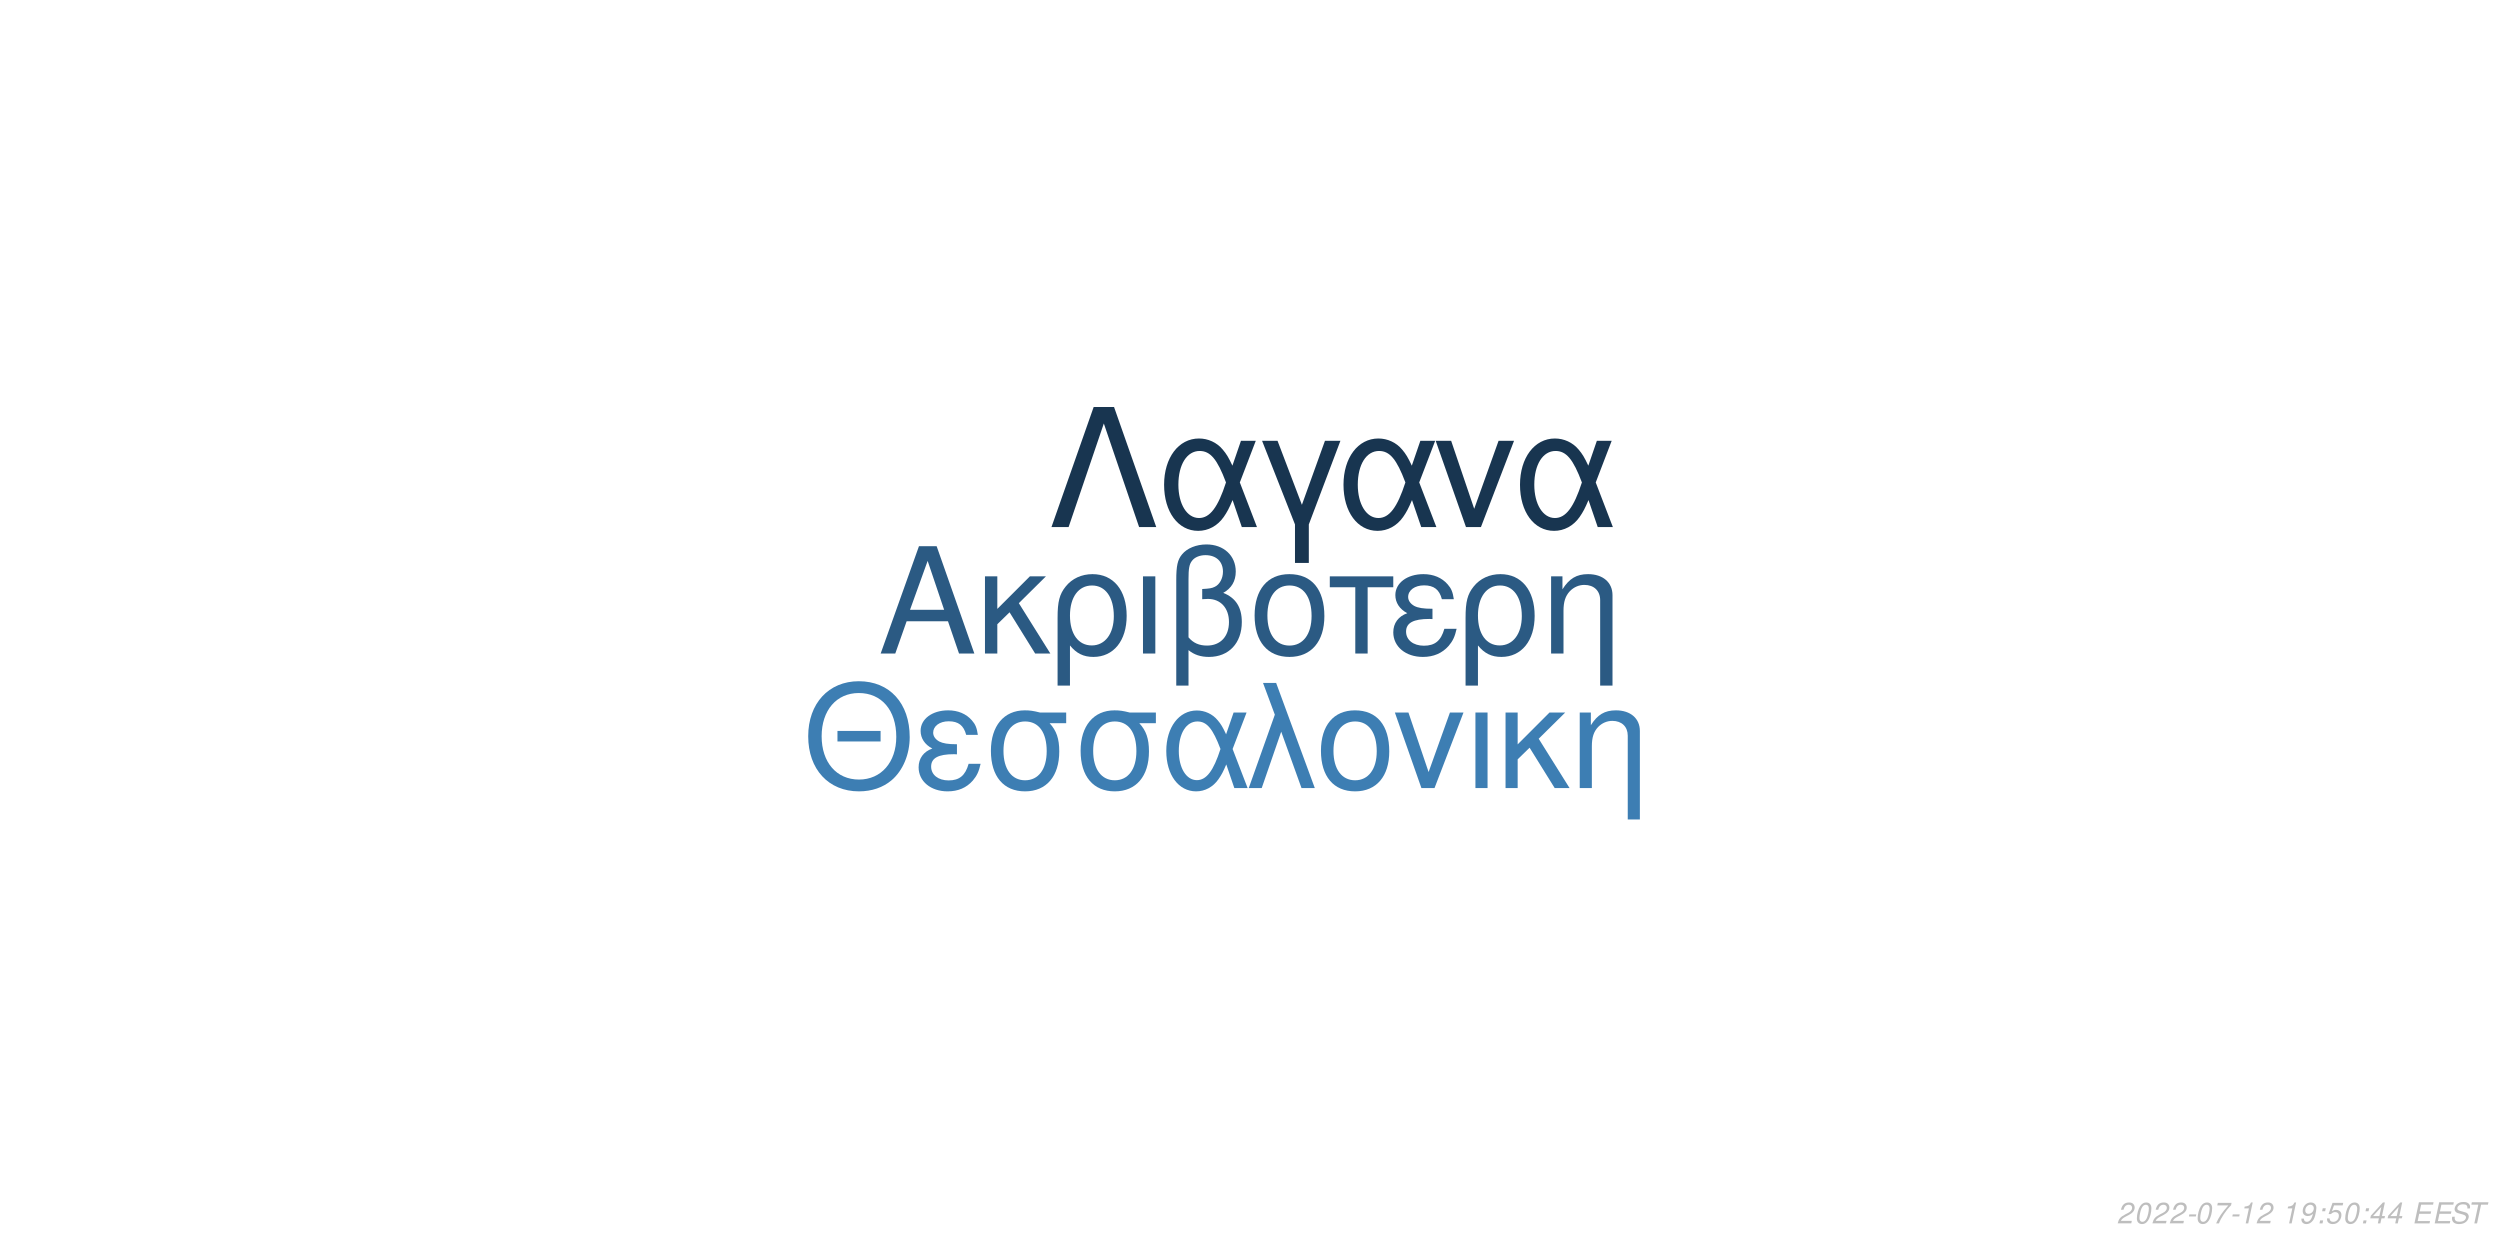
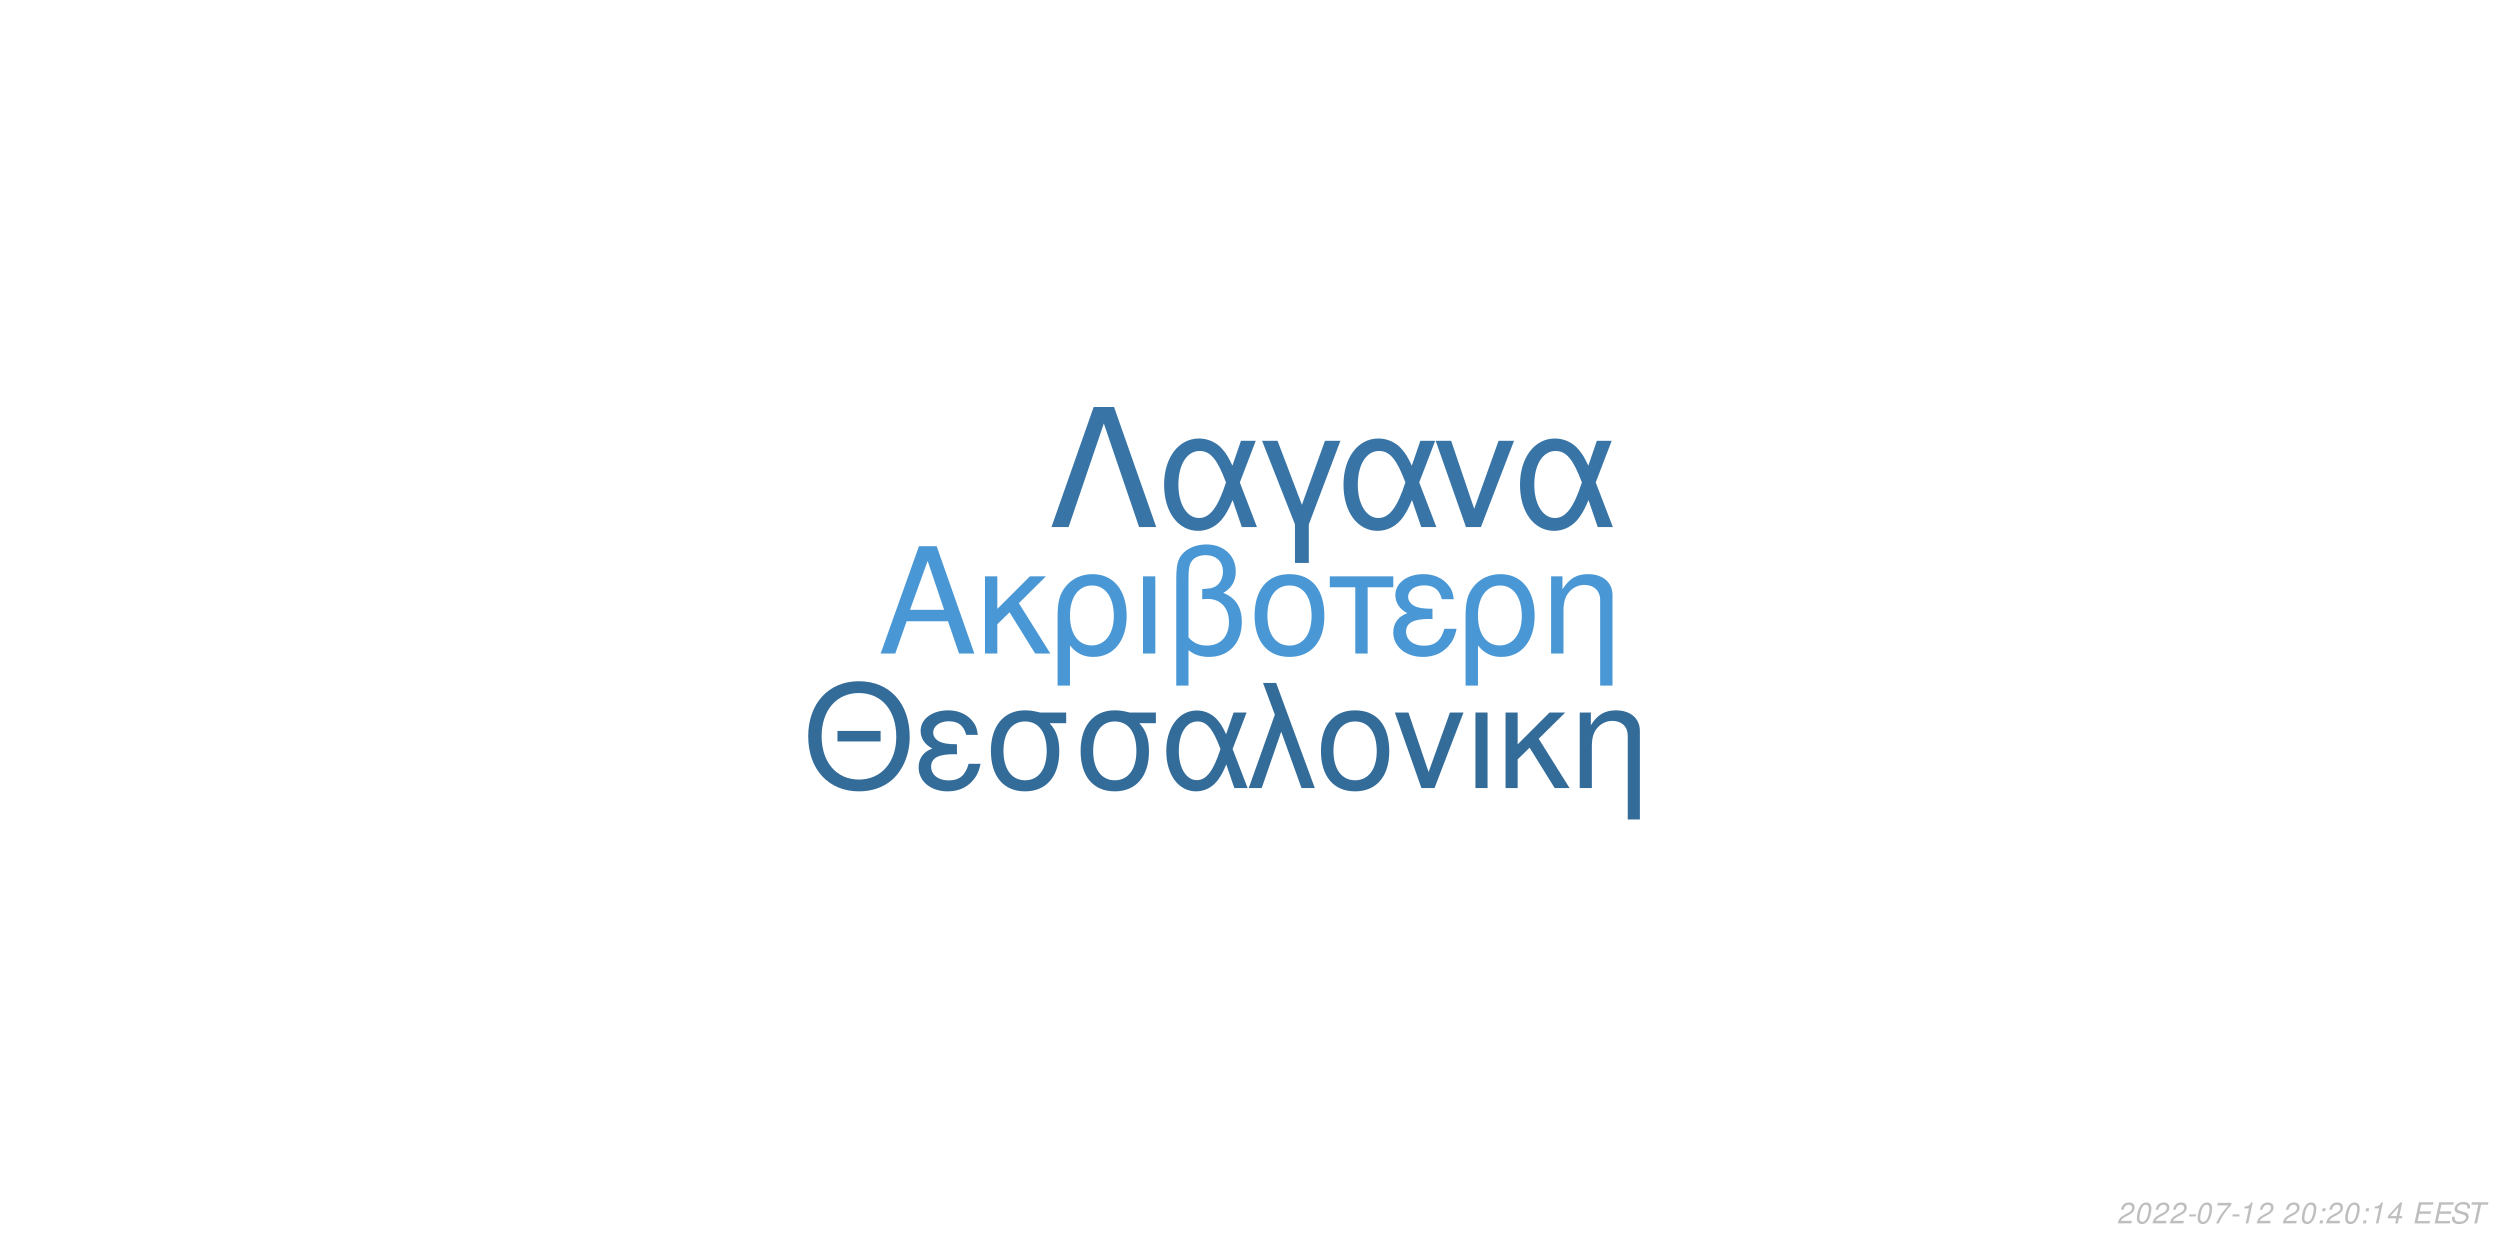
<svg xmlns="http://www.w3.org/2000/svg" xmlns:xlink="http://www.w3.org/1999/xlink" width="864pt" height="432pt" viewBox="0 0 864 432" version="1.1">
  <defs>
    <g>
      <symbol overflow="visible" id="glyph0-0">
        <path style="stroke:none;" d="" />
      </symbol>
      <symbol overflow="visible" id="glyph0-1">
        <path style="stroke:none;" d="M 24.125 -11.141 L 27.938 0 L 33.234 0 L 20.203 -37.094 L 14.094 -37.094 L 0.859 0 L 5.906 0 L 9.828 -11.141 Z M 22.797 -15.109 L 11 -15.109 L 17.094 -32.016 Z M 22.797 -15.109 " />
      </symbol>
      <symbol overflow="visible" id="glyph0-2">
        <path style="stroke:none;" d="M 7.172 -15.422 L 7.172 -26.672 L 2.906 -26.672 L 2.906 0 L 7.172 0 L 7.172 -10.125 L 11.406 -14.25 L 20.25 0 L 25.5 0 L 14.609 -17.406 L 23.969 -26.672 L 18.422 -26.672 Z M 7.172 -15.422 " />
      </symbol>
      <symbol overflow="visible" id="glyph0-3">
        <path style="stroke:none;" d="M 3 11.094 L 7.281 11.094 L 7.281 -2.797 C 9.516 -0.047 11.953 1.172 15.375 1.172 C 22.344 1.172 26.875 -4.422 26.875 -13.031 C 26.875 -21.891 22.297 -27.438 15.062 -27.438 C 11.297 -27.438 7.984 -25.906 5.797 -23.156 C 3.672 -20.516 3 -17.969 3 -12.359 Z M 14.906 -23.516 C 19.547 -23.516 22.438 -19.438 22.438 -12.922 C 22.438 -6.812 19.391 -2.797 14.812 -2.797 C 10.172 -2.797 7.281 -6.766 7.281 -13.125 C 7.281 -19.484 10.234 -23.516 14.906 -23.516 Z M 14.906 -23.516 " />
      </symbol>
      <symbol overflow="visible" id="glyph0-4">
        <path style="stroke:none;" d="M 3.516 0 L 7.781 0 L 7.781 -26.672 L 3.516 -26.672 Z M 3.516 0 " />
      </symbol>
      <symbol overflow="visible" id="glyph0-5">
        <path style="stroke:none;" d="M 4.016 11.094 L 8.25 11.094 L 8.25 -1.172 C 10.172 0.406 12.422 1.172 15.312 1.172 C 22.188 1.172 26.672 -3.609 26.672 -10.891 C 26.672 -15.984 24.578 -19.234 20.25 -20.969 C 23.109 -22.547 24.578 -25.031 24.578 -28.344 C 24.578 -33.844 20.406 -37.703 14.453 -37.703 C 10.938 -37.703 7.734 -36.391 6 -34.25 C 4.484 -32.422 4.016 -30.328 4.016 -25.391 Z M 8.25 -25.656 C 8.25 -29.359 8.5 -30.844 9.469 -32.062 C 10.375 -33.281 12.156 -34 14.094 -34 C 17.812 -34 20.156 -31.812 20.156 -28.297 C 20.156 -25.953 18.984 -23.812 17.297 -23.047 C 16.281 -22.547 15.469 -22.438 12.984 -22.297 L 12.984 -18.781 C 13.734 -18.828 14.344 -18.875 14.969 -18.875 C 19.344 -18.875 22.234 -15.719 22.234 -10.891 C 22.234 -5.906 19.281 -2.75 14.656 -2.75 C 11.953 -2.75 9.922 -3.609 8.25 -5.594 Z M 8.25 -25.656 " />
      </symbol>
      <symbol overflow="visible" id="glyph0-6">
        <path style="stroke:none;" d="M 14.094 -27.438 C 6.562 -27.438 2.094 -22.094 2.094 -13.125 C 2.094 -4.125 6.562 1.172 14.141 1.172 C 21.672 1.172 26.203 -4.172 26.203 -12.922 C 26.203 -22.188 21.828 -27.438 14.094 -27.438 Z M 14.141 -23.516 C 18.938 -23.516 21.781 -19.594 21.781 -12.984 C 21.781 -6.672 18.828 -2.75 14.141 -2.75 C 9.422 -2.75 6.516 -6.672 6.516 -13.125 C 6.516 -19.594 9.422 -23.516 14.141 -23.516 Z M 14.141 -23.516 " />
      </symbol>
      <symbol overflow="visible" id="glyph0-7">
        <path style="stroke:none;" d="M 7.891 0 L 12.156 0 L 12.156 -22.906 L 21.016 -22.906 L 21.016 -26.672 L -0.922 -26.672 L -0.922 -22.906 L 7.891 -22.906 Z M 7.891 0 " />
      </symbol>
      <symbol overflow="visible" id="glyph0-8">
        <path style="stroke:none;" d="M 14.562 -15.469 C 11.344 -15.469 9.562 -15.781 8.297 -16.438 C 6.922 -17.203 6.156 -18.328 6.156 -19.547 C 6.156 -21.891 8.453 -23.562 11.656 -23.562 C 15.062 -23.562 16.953 -22.094 17.812 -18.781 L 21.938 -18.781 C 21.578 -21.266 21.062 -22.5 19.797 -23.922 C 17.812 -26.203 14.906 -27.438 11.453 -27.438 C 5.797 -27.438 1.734 -24.375 1.734 -20.203 C 1.734 -17.609 3.156 -15.375 5.859 -13.938 C 2.797 -12.875 1.016 -10.484 1.016 -7.328 C 1.016 -2.391 5.297 1.172 11.25 1.172 C 14.969 1.172 17.906 -0.109 20.156 -2.641 C 21.578 -4.328 22.297 -5.797 22.906 -8.547 L 18.672 -8.547 C 17.5 -4.422 15.422 -2.703 11.609 -2.703 C 7.938 -2.703 5.438 -4.688 5.438 -7.578 C 5.438 -10.578 7.938 -11.953 13.484 -11.953 C 13.641 -11.953 14.094 -11.953 14.562 -11.906 Z M 14.562 -15.469 " />
      </symbol>
      <symbol overflow="visible" id="glyph0-9">
        <path style="stroke:none;" d="M 3.562 -26.672 L 3.562 0 L 7.844 0 L 7.844 -14.703 C 7.844 -17.906 8.5 -19.891 10.031 -21.531 C 11.406 -22.953 13.188 -23.719 15.062 -23.719 C 18.375 -23.719 20.516 -21.672 20.516 -18.469 L 20.516 11.094 L 24.781 11.094 L 24.781 -20.156 C 24.781 -24.578 21.469 -27.438 16.328 -27.438 C 12.359 -27.438 9.828 -25.906 7.484 -22.188 L 7.484 -26.672 Z M 3.562 -26.672 " />
      </symbol>
      <symbol overflow="visible" id="glyph1-0">
        <path style="stroke:none;" d="" />
      </symbol>
      <symbol overflow="visible" id="glyph1-1">
        <path style="stroke:none;" d="M 26.859 -19.734 L 11.953 -19.734 L 11.953 -16.094 L 26.859 -16.094 Z M 19.328 -36.922 C 8.922 -36.922 1.844 -29.25 1.844 -17.891 C 1.844 -6.484 8.875 1.141 19.391 1.141 C 23.812 1.141 27.703 -0.203 30.641 -2.688 C 34.578 -6.031 36.922 -11.656 36.922 -17.594 C 36.922 -29.297 30 -36.922 19.328 -36.922 Z M 19.328 -32.844 C 27.203 -32.844 32.281 -26.906 32.281 -17.688 C 32.281 -8.922 27.062 -2.938 19.391 -2.938 C 11.609 -2.938 6.484 -8.922 6.484 -17.891 C 6.484 -26.859 11.609 -32.844 19.328 -32.844 Z M 19.328 -32.844 " />
      </symbol>
      <symbol overflow="visible" id="glyph1-2">
        <path style="stroke:none;" d="M 14.25 -15.141 C 11.109 -15.141 9.375 -15.453 8.125 -16.094 C 6.781 -16.844 6.031 -17.938 6.031 -19.141 C 6.031 -21.422 8.266 -23.078 11.406 -23.078 C 14.75 -23.078 16.594 -21.625 17.438 -18.391 L 21.469 -18.391 C 21.125 -20.828 20.625 -22.031 19.391 -23.422 C 17.438 -25.656 14.594 -26.859 11.219 -26.859 C 5.688 -26.859 1.688 -23.875 1.688 -19.781 C 1.688 -17.234 3.094 -15.047 5.734 -13.656 C 2.734 -12.609 1 -10.266 1 -7.172 C 1 -2.344 5.188 1.141 11.016 1.141 C 14.656 1.141 17.547 -0.094 19.734 -2.594 C 21.125 -4.234 21.828 -5.688 22.422 -8.375 L 18.281 -8.375 C 17.141 -4.328 15.094 -2.641 11.359 -2.641 C 7.766 -2.641 5.328 -4.578 5.328 -7.422 C 5.328 -10.359 7.766 -11.703 13.203 -11.703 C 13.359 -11.703 13.797 -11.703 14.25 -11.656 Z M 14.25 -15.141 " />
      </symbol>
      <symbol overflow="visible" id="glyph1-3">
        <path style="stroke:none;" d="M 29 -26.109 L 19.938 -26.109 C 17.594 -26.703 16.438 -26.859 14.703 -26.859 C 7.469 -26.859 2.984 -21.469 2.984 -12.859 C 2.984 -4.031 7.375 1.141 14.797 1.141 C 22.172 1.141 26.609 -4.078 26.609 -12.656 C 26.609 -17.047 25.656 -19.828 23.266 -22.422 L 29 -22.422 Z M 14.797 -23.016 C 19.531 -23.016 22.266 -19.234 22.266 -12.75 C 22.266 -6.531 19.438 -2.688 14.797 -2.688 C 10.172 -2.688 7.328 -6.531 7.328 -12.859 C 7.328 -19.188 10.172 -23.016 14.797 -23.016 Z M 14.797 -23.016 " />
      </symbol>
      <symbol overflow="visible" id="glyph1-4">
        <path style="stroke:none;" d="M 29.344 -26.109 L 24.859 -26.109 L 22.266 -18.578 C 21.125 -21.031 20.484 -22.125 19.328 -23.469 C 17.547 -25.609 14.906 -26.812 12.156 -26.812 C 5.984 -26.812 1.594 -20.984 1.594 -12.812 C 1.594 -4.578 5.828 1.141 11.906 1.141 C 14.953 1.141 17.734 -0.344 19.625 -3.047 C 20.672 -4.531 21.281 -5.688 22.328 -8.172 L 25.109 0 L 29.703 0 L 24.516 -13.5 Z M 20.328 -13.5 C 17.891 -5.922 15.453 -2.734 12.156 -2.734 C 8.516 -2.734 5.922 -6.922 5.922 -12.812 C 5.922 -18.938 8.516 -23.016 12.359 -23.016 C 15.594 -23.016 17.688 -20.531 20.328 -13.5 Z M 20.328 -13.5 " />
      </symbol>
      <symbol overflow="visible" id="glyph1-5">
        <path style="stroke:none;" d="M 1.094 0 L 5.578 0 L 12.312 -19.484 L 19.328 0 L 23.922 0 L 10.562 -36.328 L 6.031 -36.328 L 10.109 -25.359 Z M 1.094 0 " />
      </symbol>
      <symbol overflow="visible" id="glyph1-6">
        <path style="stroke:none;" d="M 13.797 -26.859 C 6.422 -26.859 2.047 -21.625 2.047 -12.859 C 2.047 -4.031 6.422 1.141 13.859 1.141 C 21.234 1.141 25.656 -4.078 25.656 -12.656 C 25.656 -21.719 21.375 -26.859 13.797 -26.859 Z M 13.859 -23.016 C 18.531 -23.016 21.328 -19.188 21.328 -12.703 C 21.328 -6.531 18.438 -2.688 13.859 -2.688 C 9.219 -2.688 6.375 -6.531 6.375 -12.859 C 6.375 -19.188 9.219 -23.016 13.859 -23.016 Z M 13.859 -23.016 " />
      </symbol>
      <symbol overflow="visible" id="glyph1-7">
        <path style="stroke:none;" d="M 14.297 0 L 24.312 -26.109 L 19.625 -26.109 L 12.25 -5.531 L 5.281 -26.109 L 0.594 -26.109 L 9.766 0 Z M 14.297 0 " />
      </symbol>
      <symbol overflow="visible" id="glyph1-8">
        <path style="stroke:none;" d="M 3.438 0 L 7.625 0 L 7.625 -26.109 L 3.438 -26.109 Z M 3.438 0 " />
      </symbol>
      <symbol overflow="visible" id="glyph1-9">
        <path style="stroke:none;" d="M 7.031 -15.094 L 7.031 -26.109 L 2.844 -26.109 L 2.844 0 L 7.031 0 L 7.031 -9.922 L 11.156 -13.953 L 19.828 0 L 24.969 0 L 14.297 -17.047 L 23.469 -26.109 L 18.031 -26.109 Z M 7.031 -15.094 " />
      </symbol>
      <symbol overflow="visible" id="glyph1-10">
        <path style="stroke:none;" d="M 3.484 -26.109 L 3.484 0 L 7.672 0 L 7.672 -14.406 C 7.672 -17.547 8.328 -19.484 9.812 -21.078 C 11.156 -22.469 12.906 -23.219 14.75 -23.219 C 17.984 -23.219 20.078 -21.234 20.078 -18.094 L 20.078 10.859 L 24.266 10.859 L 24.266 -19.734 C 24.266 -24.062 21.031 -26.859 16 -26.859 C 12.109 -26.859 9.609 -25.359 7.328 -21.719 L 7.328 -26.109 Z M 3.484 -26.109 " />
      </symbol>
      <symbol overflow="visible" id="glyph2-0">
        <path style="stroke:none;" d="" />
      </symbol>
      <symbol overflow="visible" id="glyph2-1">
        <path style="stroke:none;" d="M 22.531 -41.484 L 15.484 -41.484 L 0.906 0 L 6.828 0 L 19 -35.797 L 31.188 0 L 37.109 0 Z M 22.531 -41.484 " />
      </symbol>
      <symbol overflow="visible" id="glyph2-2">
        <path style="stroke:none;" d="M 33.516 -29.812 L 28.391 -29.812 L 25.438 -21.219 C 24.125 -24.016 23.391 -25.266 22.078 -26.797 C 20.031 -29.25 17.016 -30.609 13.891 -30.609 C 6.828 -30.609 1.828 -23.953 1.828 -14.625 C 1.828 -5.234 6.656 1.312 13.594 1.312 C 17.078 1.312 20.266 -0.391 22.422 -3.469 C 23.609 -5.172 24.297 -6.484 25.5 -9.328 L 28.688 0 L 33.922 0 L 28 -15.422 Z M 23.219 -15.422 C 20.422 -6.766 17.641 -3.125 13.891 -3.125 C 9.734 -3.125 6.766 -7.906 6.766 -14.625 C 6.766 -21.625 9.734 -26.297 14.109 -26.297 C 17.812 -26.297 20.203 -23.453 23.219 -15.422 Z M 23.219 -15.422 " />
      </symbol>
      <symbol overflow="visible" id="glyph2-3">
        <path style="stroke:none;" d="M 12.062 12.406 L 16.844 12.406 L 16.844 -0.906 L 27.766 -29.812 L 22.422 -29.812 L 14.453 -7.688 L 6.031 -29.812 L 0.688 -29.812 L 12.062 -0.906 Z M 12.062 12.406 " />
      </symbol>
      <symbol overflow="visible" id="glyph2-4">
        <path style="stroke:none;" d="M 16.328 0 L 27.766 -29.812 L 22.422 -29.812 L 14 -6.312 L 6.031 -29.812 L 0.688 -29.812 L 11.156 0 Z M 16.328 0 " />
      </symbol>
      <symbol overflow="visible" id="glyph3-0">
        <path style="stroke:none;" d="" />
      </symbol>
      <symbol overflow="visible" id="glyph3-1">
        <path style="stroke:none;" d="M 5.234 -0.875 L 1.469 -0.875 C 1.641 -1.375 2.203 -1.891 3.109 -2.344 L 4.234 -2.938 C 5.562 -3.625 6.219 -4.469 6.219 -5.484 C 6.219 -5.938 6.062 -6.359 5.797 -6.656 C 5.469 -7.047 4.984 -7.234 4.312 -7.234 C 2.766 -7.234 1.891 -6.453 1.484 -4.734 L 2.375 -4.734 C 2.484 -5.188 2.609 -5.484 2.797 -5.75 C 3.094 -6.203 3.609 -6.453 4.188 -6.453 C 4.891 -6.453 5.344 -6.031 5.344 -5.375 C 5.344 -4.703 4.859 -4.094 4.016 -3.656 L 2.984 -3.125 C 1.234 -2.188 0.797 -1.656 0.344 -0.016 L 5.047 -0.016 Z M 5.234 -0.875 " />
      </symbol>
      <symbol overflow="visible" id="glyph3-2">
        <path style="stroke:none;" d="M 4.203 -7.234 C 3.375 -7.234 2.688 -6.812 2.125 -5.984 C 1.484 -5.047 0.984 -3.188 0.984 -1.734 C 0.984 -1.109 1.172 -0.562 1.484 -0.266 C 1.797 0.047 2.281 0.234 2.766 0.234 C 3.625 0.234 4.281 -0.156 4.859 -1.016 C 5.516 -1.953 6 -3.797 6 -5.266 C 6 -6.5 5.328 -7.234 4.203 -7.234 Z M 4.094 -6.453 C 4.734 -6.453 5.125 -5.984 5.125 -5.156 C 5.125 -4.203 4.781 -2.625 4.406 -1.812 C 3.984 -0.938 3.516 -0.547 2.875 -0.547 C 2.25 -0.547 1.875 -1.031 1.875 -1.828 C 1.875 -2.797 2.203 -4.344 2.594 -5.203 C 2.984 -6.047 3.453 -6.453 4.094 -6.453 Z M 4.094 -6.453 " />
      </symbol>
      <symbol overflow="visible" id="glyph3-3">
        <path style="stroke:none;" d="M 3.516 -3.125 L 1.125 -3.125 L 0.969 -2.406 L 3.359 -2.406 Z M 3.516 -3.125 " />
      </symbol>
      <symbol overflow="visible" id="glyph3-4">
        <path style="stroke:none;" d="M 6.703 -7.094 L 1.953 -7.094 L 1.766 -6.219 L 5.594 -6.219 C 3.344 -3.688 2.266 -2.109 1.375 0 L 2.344 0 C 3.031 -1.906 4.828 -4.594 6.547 -6.281 Z M 6.703 -7.094 " />
      </symbol>
      <symbol overflow="visible" id="glyph3-5">
        <path style="stroke:none;" d="M 3.703 -5.188 L 2.594 0 L 3.469 0 L 5.016 -7.234 L 4.438 -7.234 C 3.906 -6.156 3.688 -6.016 2.234 -5.812 L 2.109 -5.188 Z M 3.703 -5.188 " />
      </symbol>
      <symbol overflow="visible" id="glyph3-6">
        <path style="stroke:none;" d="" />
      </symbol>
      <symbol overflow="visible" id="glyph3-7">
-         <path style="stroke:none;" d="M 0.844 -1.656 C 0.844 -1.547 0.844 -1.438 0.844 -1.375 C 0.844 -0.406 1.531 0.234 2.578 0.234 C 3.203 0.234 3.766 0.016 4.297 -0.438 C 4.938 -1 5.312 -1.656 5.594 -2.719 C 5.844 -3.672 6.016 -4.766 6.016 -5.375 C 6.016 -5.844 5.844 -6.328 5.547 -6.656 C 5.203 -7.031 4.703 -7.234 4.062 -7.234 C 2.516 -7.234 1.297 -5.938 1.297 -4.266 C 1.297 -3.203 1.984 -2.547 3.047 -2.547 C 3.484 -2.547 3.953 -2.672 4.281 -2.891 C 4.406 -2.984 4.547 -3.078 4.828 -3.344 C 4.438 -1.484 3.703 -0.547 2.703 -0.547 C 2.109 -0.547 1.719 -0.938 1.719 -1.547 L 1.719 -1.656 Z M 3.953 -6.453 C 4.625 -6.453 5.141 -5.953 5.141 -5.281 C 5.141 -4.188 4.312 -3.312 3.297 -3.312 C 2.594 -3.312 2.172 -3.734 2.172 -4.453 C 2.172 -5.562 2.984 -6.453 3.953 -6.453 Z M 3.953 -6.453 " />
+         <path style="stroke:none;" d="M 2.359 -1.031 L 1.312 -1.031 L 1.094 0 L 2.141 0 Z M 3.266 -5.234 L 2.219 -5.234 L 2 -4.203 L 3.047 -4.203 Z M 3.266 -5.234 " />
      </symbol>
      <symbol overflow="visible" id="glyph3-8">
-         <path style="stroke:none;" d="M 2.359 -1.031 L 1.312 -1.031 L 1.094 0 L 2.141 0 Z M 3.266 -5.234 L 2.219 -5.234 L 2 -4.203 L 3.047 -4.203 Z M 3.266 -5.234 " />
+         <path style="stroke:none;" d="M 3.625 -1.75 L 3.266 0 L 4.141 0 L 4.516 -1.75 L 5.562 -1.75 L 5.734 -2.531 L 4.688 -2.531 L 5.688 -7.234 L 5.016 -7.234 L 0.844 -2.672 L 0.641 -1.75 Z M 3.797 -2.531 L 1.594 -2.531 L 4.469 -5.703 Z M 3.797 -2.531 " />
      </symbol>
      <symbol overflow="visible" id="glyph3-9">
-         <path style="stroke:none;" d="M 6.297 -7.094 L 2.594 -7.094 L 1.234 -3.234 L 2.047 -3.234 C 2.656 -3.766 2.938 -3.906 3.531 -3.906 C 4.328 -3.906 4.797 -3.453 4.797 -2.688 C 4.797 -1.438 3.969 -0.547 2.828 -0.547 C 2.031 -0.547 1.609 -0.938 1.578 -1.734 L 0.703 -1.734 L 0.703 -1.516 C 0.703 -0.938 0.844 -0.547 1.188 -0.266 C 1.562 0.062 2.078 0.234 2.703 0.234 C 3.656 0.234 4.391 -0.156 4.984 -0.922 C 5.422 -1.5 5.672 -2.234 5.672 -2.953 C 5.672 -4 4.938 -4.672 3.812 -4.672 C 3.328 -4.672 2.906 -4.547 2.406 -4.234 L 3.109 -6.219 L 6.109 -6.219 Z M 6.297 -7.094 " />
+         <path style="stroke:none;" d="M 2.547 -3.312 L 6.5 -3.312 L 6.688 -4.141 L 2.719 -4.141 L 3.219 -6.469 L 7.344 -6.469 L 7.516 -7.297 L 2.453 -7.297 L 0.906 0 L 6.125 0 L 6.297 -0.812 L 2.016 -0.812 Z M 2.547 -3.312 " />
      </symbol>
      <symbol overflow="visible" id="glyph3-10">
-         <path style="stroke:none;" d="M 3.625 -1.75 L 3.266 0 L 4.141 0 L 4.516 -1.75 L 5.562 -1.75 L 5.734 -2.531 L 4.688 -2.531 L 5.688 -7.234 L 5.016 -7.234 L 0.844 -2.672 L 0.641 -1.75 Z M 3.797 -2.531 L 1.594 -2.531 L 4.469 -5.703 Z M 3.797 -2.531 " />
+         <path style="stroke:none;" d="M 7.062 -5.156 C 7.125 -5.438 7.141 -5.562 7.141 -5.703 C 7.141 -6.156 6.938 -6.594 6.594 -6.891 C 6.188 -7.25 5.656 -7.406 4.875 -7.406 C 3.844 -7.406 3.047 -7.125 2.5 -6.562 C 2.094 -6.141 1.781 -5.438 1.781 -4.922 C 1.781 -4.297 2.219 -3.766 2.891 -3.562 L 4.594 -3.094 C 5.406 -2.859 5.734 -2.578 5.734 -2.094 C 5.734 -1.781 5.547 -1.406 5.266 -1.141 C 4.844 -0.766 4.266 -0.578 3.453 -0.578 C 2.328 -0.578 1.812 -0.984 1.812 -1.906 C 1.812 -2.047 1.812 -2.125 1.844 -2.312 L 0.984 -2.312 C 0.906 -2.062 0.891 -1.906 0.891 -1.688 C 0.891 -0.484 1.797 0.234 3.297 0.234 C 4.359 0.234 5.234 -0.062 5.812 -0.609 C 6.344 -1.078 6.688 -1.797 6.688 -2.375 C 6.688 -2.641 6.609 -2.906 6.453 -3.156 C 6.234 -3.5 5.938 -3.703 5.469 -3.828 L 3.75 -4.312 C 2.984 -4.547 2.734 -4.734 2.734 -5.188 C 2.734 -5.547 2.875 -5.844 3.188 -6.109 C 3.547 -6.438 4.031 -6.594 4.703 -6.594 C 5.266 -6.594 5.688 -6.484 5.906 -6.297 C 6.094 -6.125 6.219 -5.797 6.219 -5.516 C 6.219 -5.422 6.203 -5.344 6.188 -5.156 Z M 7.062 -5.156 " />
      </symbol>
      <symbol overflow="visible" id="glyph3-11">
-         <path style="stroke:none;" d="M 2.547 -3.312 L 6.5 -3.312 L 6.688 -4.141 L 2.719 -4.141 L 3.219 -6.469 L 7.344 -6.469 L 7.516 -7.297 L 2.453 -7.297 L 0.906 0 L 6.125 0 L 6.297 -0.812 L 2.016 -0.812 Z M 2.547 -3.312 " />
-       </symbol>
-       <symbol overflow="visible" id="glyph3-12">
-         <path style="stroke:none;" d="M 7.062 -5.156 C 7.125 -5.438 7.141 -5.562 7.141 -5.703 C 7.141 -6.156 6.938 -6.594 6.594 -6.891 C 6.188 -7.25 5.656 -7.406 4.875 -7.406 C 3.844 -7.406 3.047 -7.125 2.5 -6.562 C 2.094 -6.141 1.781 -5.438 1.781 -4.922 C 1.781 -4.297 2.219 -3.766 2.891 -3.562 L 4.594 -3.094 C 5.406 -2.859 5.734 -2.578 5.734 -2.094 C 5.734 -1.781 5.547 -1.406 5.266 -1.141 C 4.844 -0.766 4.266 -0.578 3.453 -0.578 C 2.328 -0.578 1.812 -0.984 1.812 -1.906 C 1.812 -2.047 1.812 -2.125 1.844 -2.312 L 0.984 -2.312 C 0.906 -2.062 0.891 -1.906 0.891 -1.688 C 0.891 -0.484 1.797 0.234 3.297 0.234 C 4.359 0.234 5.234 -0.062 5.812 -0.609 C 6.344 -1.078 6.688 -1.797 6.688 -2.375 C 6.688 -2.641 6.609 -2.906 6.453 -3.156 C 6.234 -3.5 5.938 -3.703 5.469 -3.828 L 3.75 -4.312 C 2.984 -4.547 2.734 -4.734 2.734 -5.188 C 2.734 -5.547 2.875 -5.844 3.188 -6.109 C 3.547 -6.438 4.031 -6.594 4.703 -6.594 C 5.266 -6.594 5.688 -6.484 5.906 -6.297 C 6.094 -6.125 6.219 -5.797 6.219 -5.516 C 6.219 -5.422 6.203 -5.344 6.188 -5.156 Z M 7.062 -5.156 " />
-       </symbol>
-       <symbol overflow="visible" id="glyph3-13">
        <path style="stroke:none;" d="M 4.938 -6.469 L 7.312 -6.469 L 7.484 -7.297 L 1.75 -7.297 L 1.578 -6.469 L 3.984 -6.469 L 2.609 0 L 3.547 0 Z M 4.938 -6.469 " />
      </symbol>
    </g>
  </defs>
  <g id="surface1">
    <rect x="0" y="0" width="864" height="432" style="fill:rgb(100%,100%,100%);fill-opacity:1;stroke:none;" />
-     <g style="fill:rgb(16.863%,35.294%,51.373%);fill-opacity:1;">
+     <g style="fill:rgb(28.627%,59.216%,83.137%);fill-opacity:1;">
      <use xlink:href="#glyph0-1" x="303.5" y="225.861" />
      <use xlink:href="#glyph0-2" x="337.5" y="225.861" />
      <use xlink:href="#glyph0-3" x="362.5" y="225.861" />
      <use xlink:href="#glyph0-4" x="391.5" y="225.861" />
      <use xlink:href="#glyph0-5" x="402.5" y="225.861" />
      <use xlink:href="#glyph0-6" x="431.5" y="225.861" />
      <use xlink:href="#glyph0-7" x="460.5" y="225.861" />
      <use xlink:href="#glyph0-8" x="480.5" y="225.861" />
      <use xlink:href="#glyph0-3" x="503.5" y="225.861" />
      <use xlink:href="#glyph0-9" x="532.5" y="225.861" />
    </g>
-     <g style="fill:rgb(23.922%,49.412%,70.196%);fill-opacity:1;">
+     <g style="fill:rgb(20%,41.961%,60%);fill-opacity:1;">
      <use xlink:href="#glyph1-1" x="277.473" y="272.354" />
      <use xlink:href="#glyph1-2" x="316.473" y="272.354" />
      <use xlink:href="#glyph1-3" x="339.473" y="272.354" />
      <use xlink:href="#glyph1-3" x="370.473" y="272.354" />
      <use xlink:href="#glyph1-4" x="401.473" y="272.354" />
      <use xlink:href="#glyph1-5" x="430.473" y="272.354" />
      <use xlink:href="#glyph1-6" x="454.473" y="272.354" />
      <use xlink:href="#glyph1-7" x="481.473" y="272.354" />
      <use xlink:href="#glyph1-8" x="506.473" y="272.354" />
      <use xlink:href="#glyph1-9" x="517.473" y="272.354" />
      <use xlink:href="#glyph1-10" x="542.473" y="272.354" />
    </g>
-     <g style="fill:rgb(9.412%,20.784%,31.373%);fill-opacity:1;">
+     <g style="fill:rgb(21.961%,45.882%,65.098%);fill-opacity:1;">
      <use xlink:href="#glyph2-1" x="362.484" y="182.152" />
      <use xlink:href="#glyph2-2" x="400.484" y="182.152" />
      <use xlink:href="#glyph2-3" x="435.484" y="182.152" />
      <use xlink:href="#glyph2-2" x="462.484" y="182.152" />
      <use xlink:href="#glyph2-4" x="495.484" y="182.152" />
      <use xlink:href="#glyph2-2" x="523.484" y="182.152" />
    </g>
    <g style="fill:rgb(74.51%,74.51%,74.51%);fill-opacity:1;">
      <use xlink:href="#glyph3-1" x="731.52" y="422.81" />
      <use xlink:href="#glyph3-2" x="737.52" y="422.81" />
      <use xlink:href="#glyph3-1" x="743.52" y="422.81" />
      <use xlink:href="#glyph3-1" x="749.52" y="422.81" />
      <use xlink:href="#glyph3-3" x="755.52" y="422.81" />
      <use xlink:href="#glyph3-2" x="758.52" y="422.81" />
      <use xlink:href="#glyph3-4" x="764.52" y="422.81" />
      <use xlink:href="#glyph3-3" x="770.52" y="422.81" />
      <use xlink:href="#glyph3-5" x="773.52" y="422.81" />
      <use xlink:href="#glyph3-1" x="779.52" y="422.81" />
      <use xlink:href="#glyph3-6" x="785.52" y="422.81" />
-       <use xlink:href="#glyph3-5" x="788.52" y="422.81" />
-       <use xlink:href="#glyph3-7" x="794.52" y="422.81" />
-       <use xlink:href="#glyph3-8" x="800.52" y="422.81" />
-       <use xlink:href="#glyph3-9" x="803.52" y="422.81" />
+       <use xlink:href="#glyph3-1" x="788.52" y="422.81" />
+       <use xlink:href="#glyph3-2" x="794.52" y="422.81" />
+       <use xlink:href="#glyph3-7" x="800.52" y="422.81" />
+       <use xlink:href="#glyph3-1" x="803.52" y="422.81" />
      <use xlink:href="#glyph3-2" x="809.52" y="422.81" />
-       <use xlink:href="#glyph3-8" x="815.52" y="422.81" />
-       <use xlink:href="#glyph3-10" x="818.52" y="422.81" />
-       <use xlink:href="#glyph3-10" x="824.52" y="422.81" />
+       <use xlink:href="#glyph3-7" x="815.52" y="422.81" />
+       <use xlink:href="#glyph3-5" x="818.52" y="422.81" />
+       <use xlink:href="#glyph3-8" x="824.52" y="422.81" />
      <use xlink:href="#glyph3-6" x="830.52" y="422.81" />
-       <use xlink:href="#glyph3-11" x="833.52" y="422.81" />
-       <use xlink:href="#glyph3-11" x="840.52" y="422.81" />
-       <use xlink:href="#glyph3-12" x="846.52" y="422.81" />
-       <use xlink:href="#glyph3-13" x="852.52" y="422.81" />
+       <use xlink:href="#glyph3-9" x="833.52" y="422.81" />
+       <use xlink:href="#glyph3-9" x="840.52" y="422.81" />
+       <use xlink:href="#glyph3-10" x="846.52" y="422.81" />
+       <use xlink:href="#glyph3-11" x="852.52" y="422.81" />
    </g>
  </g>
</svg>
